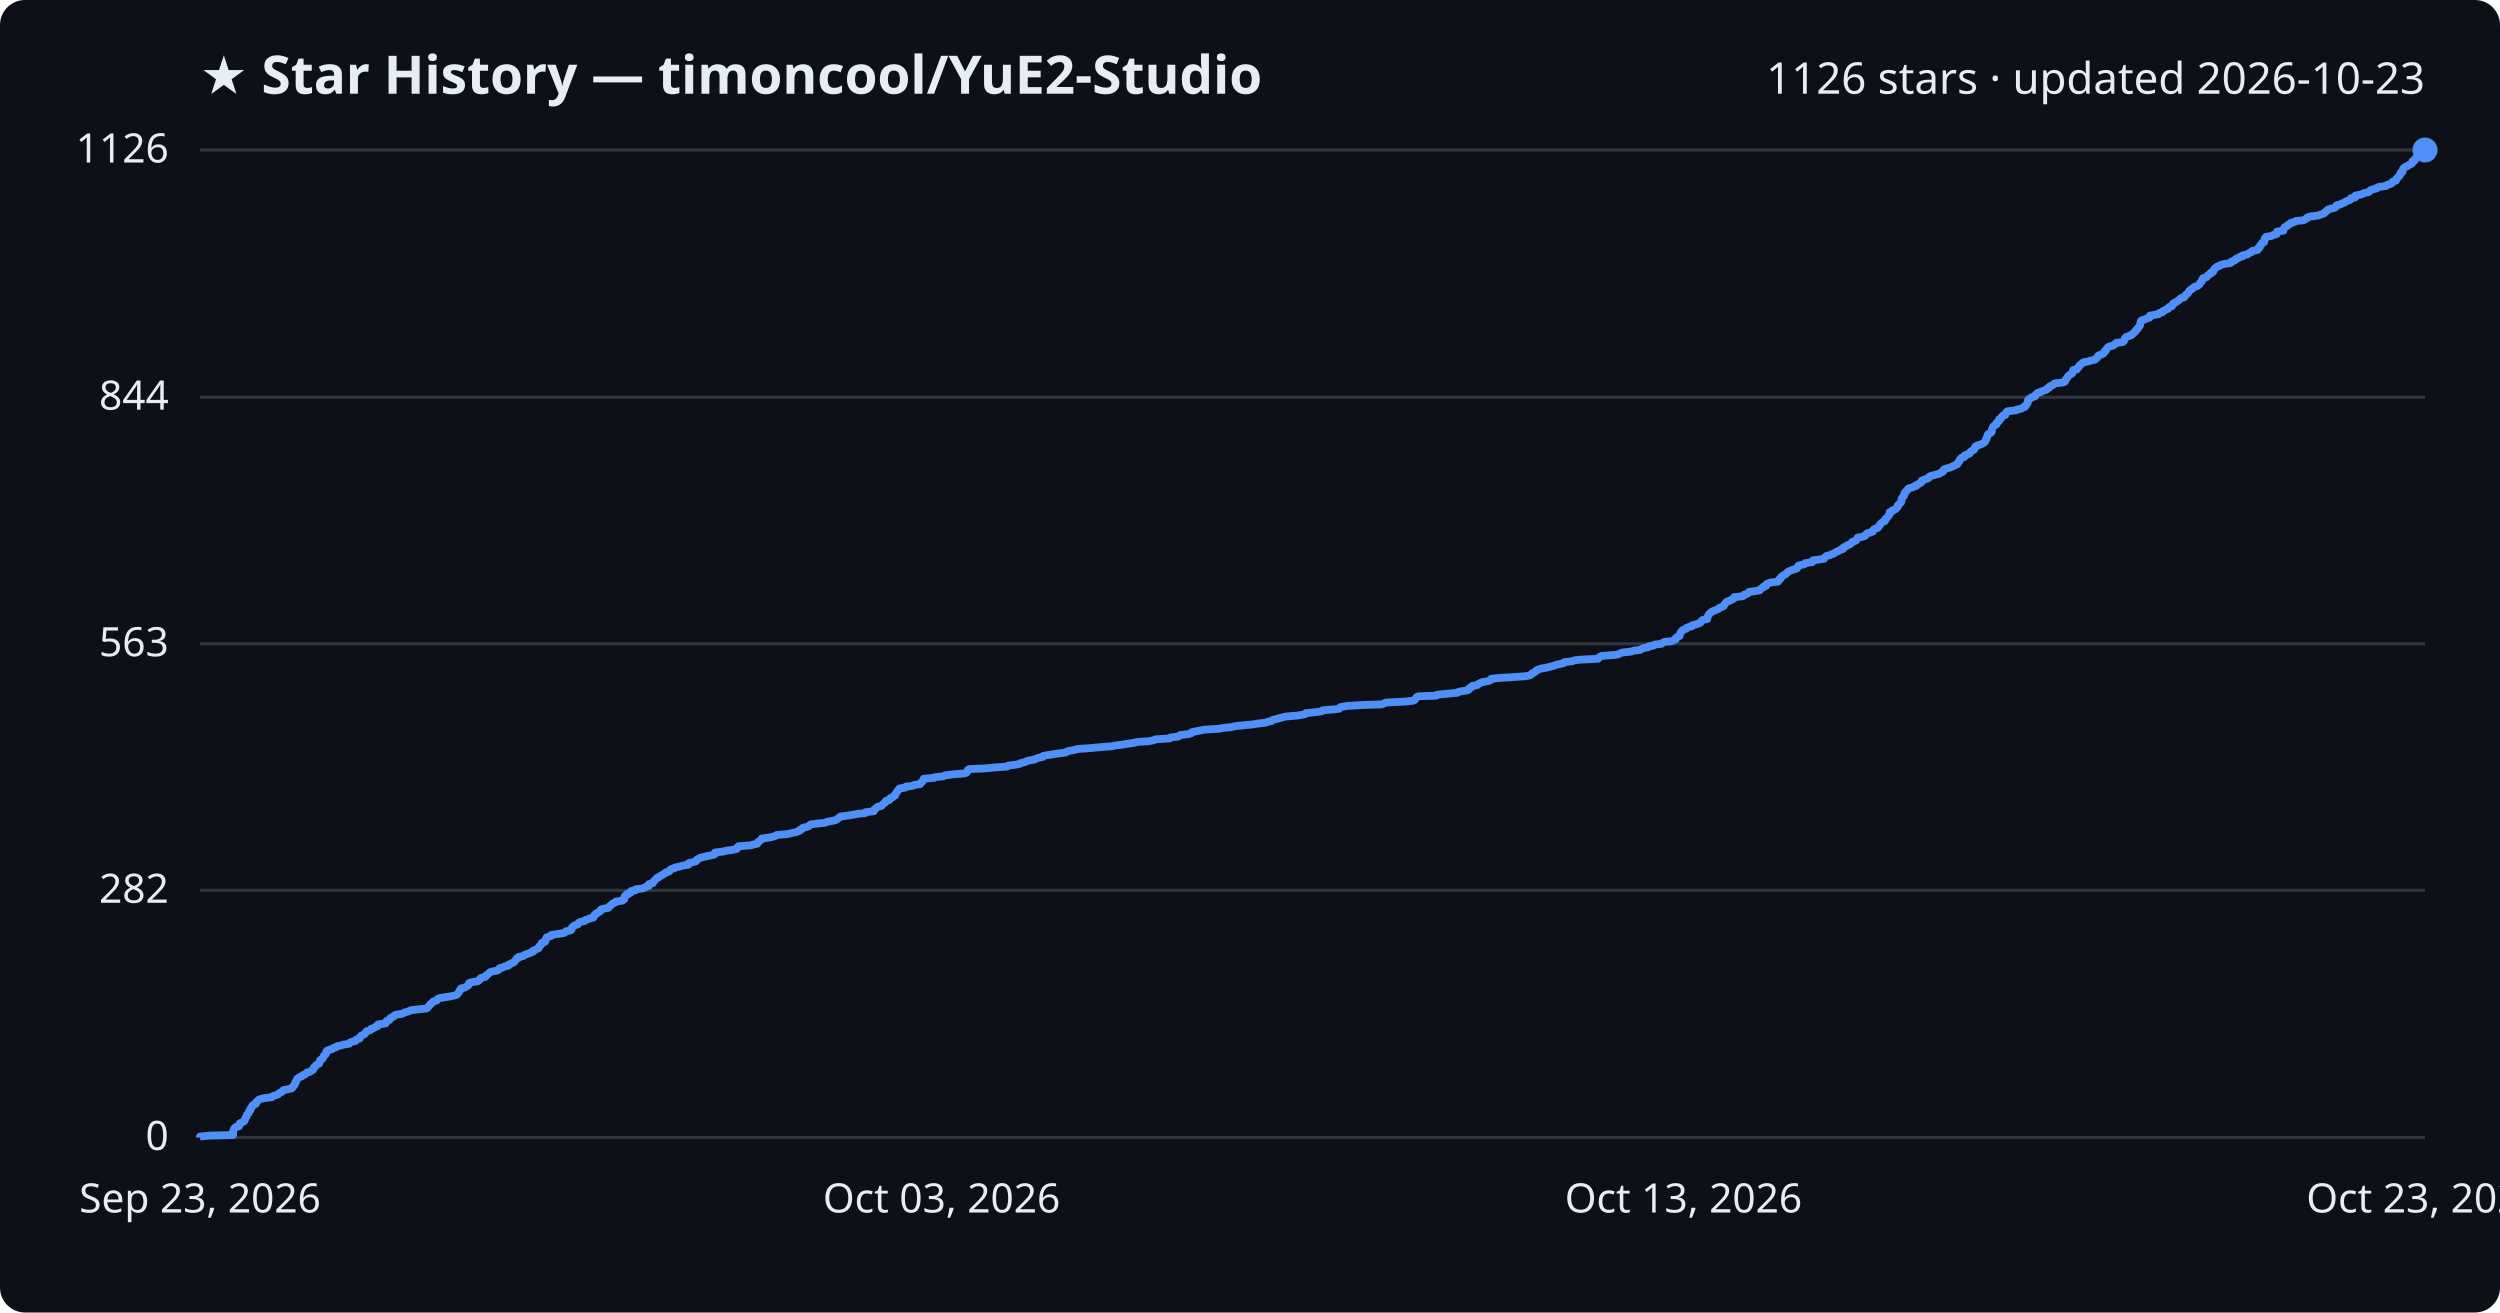
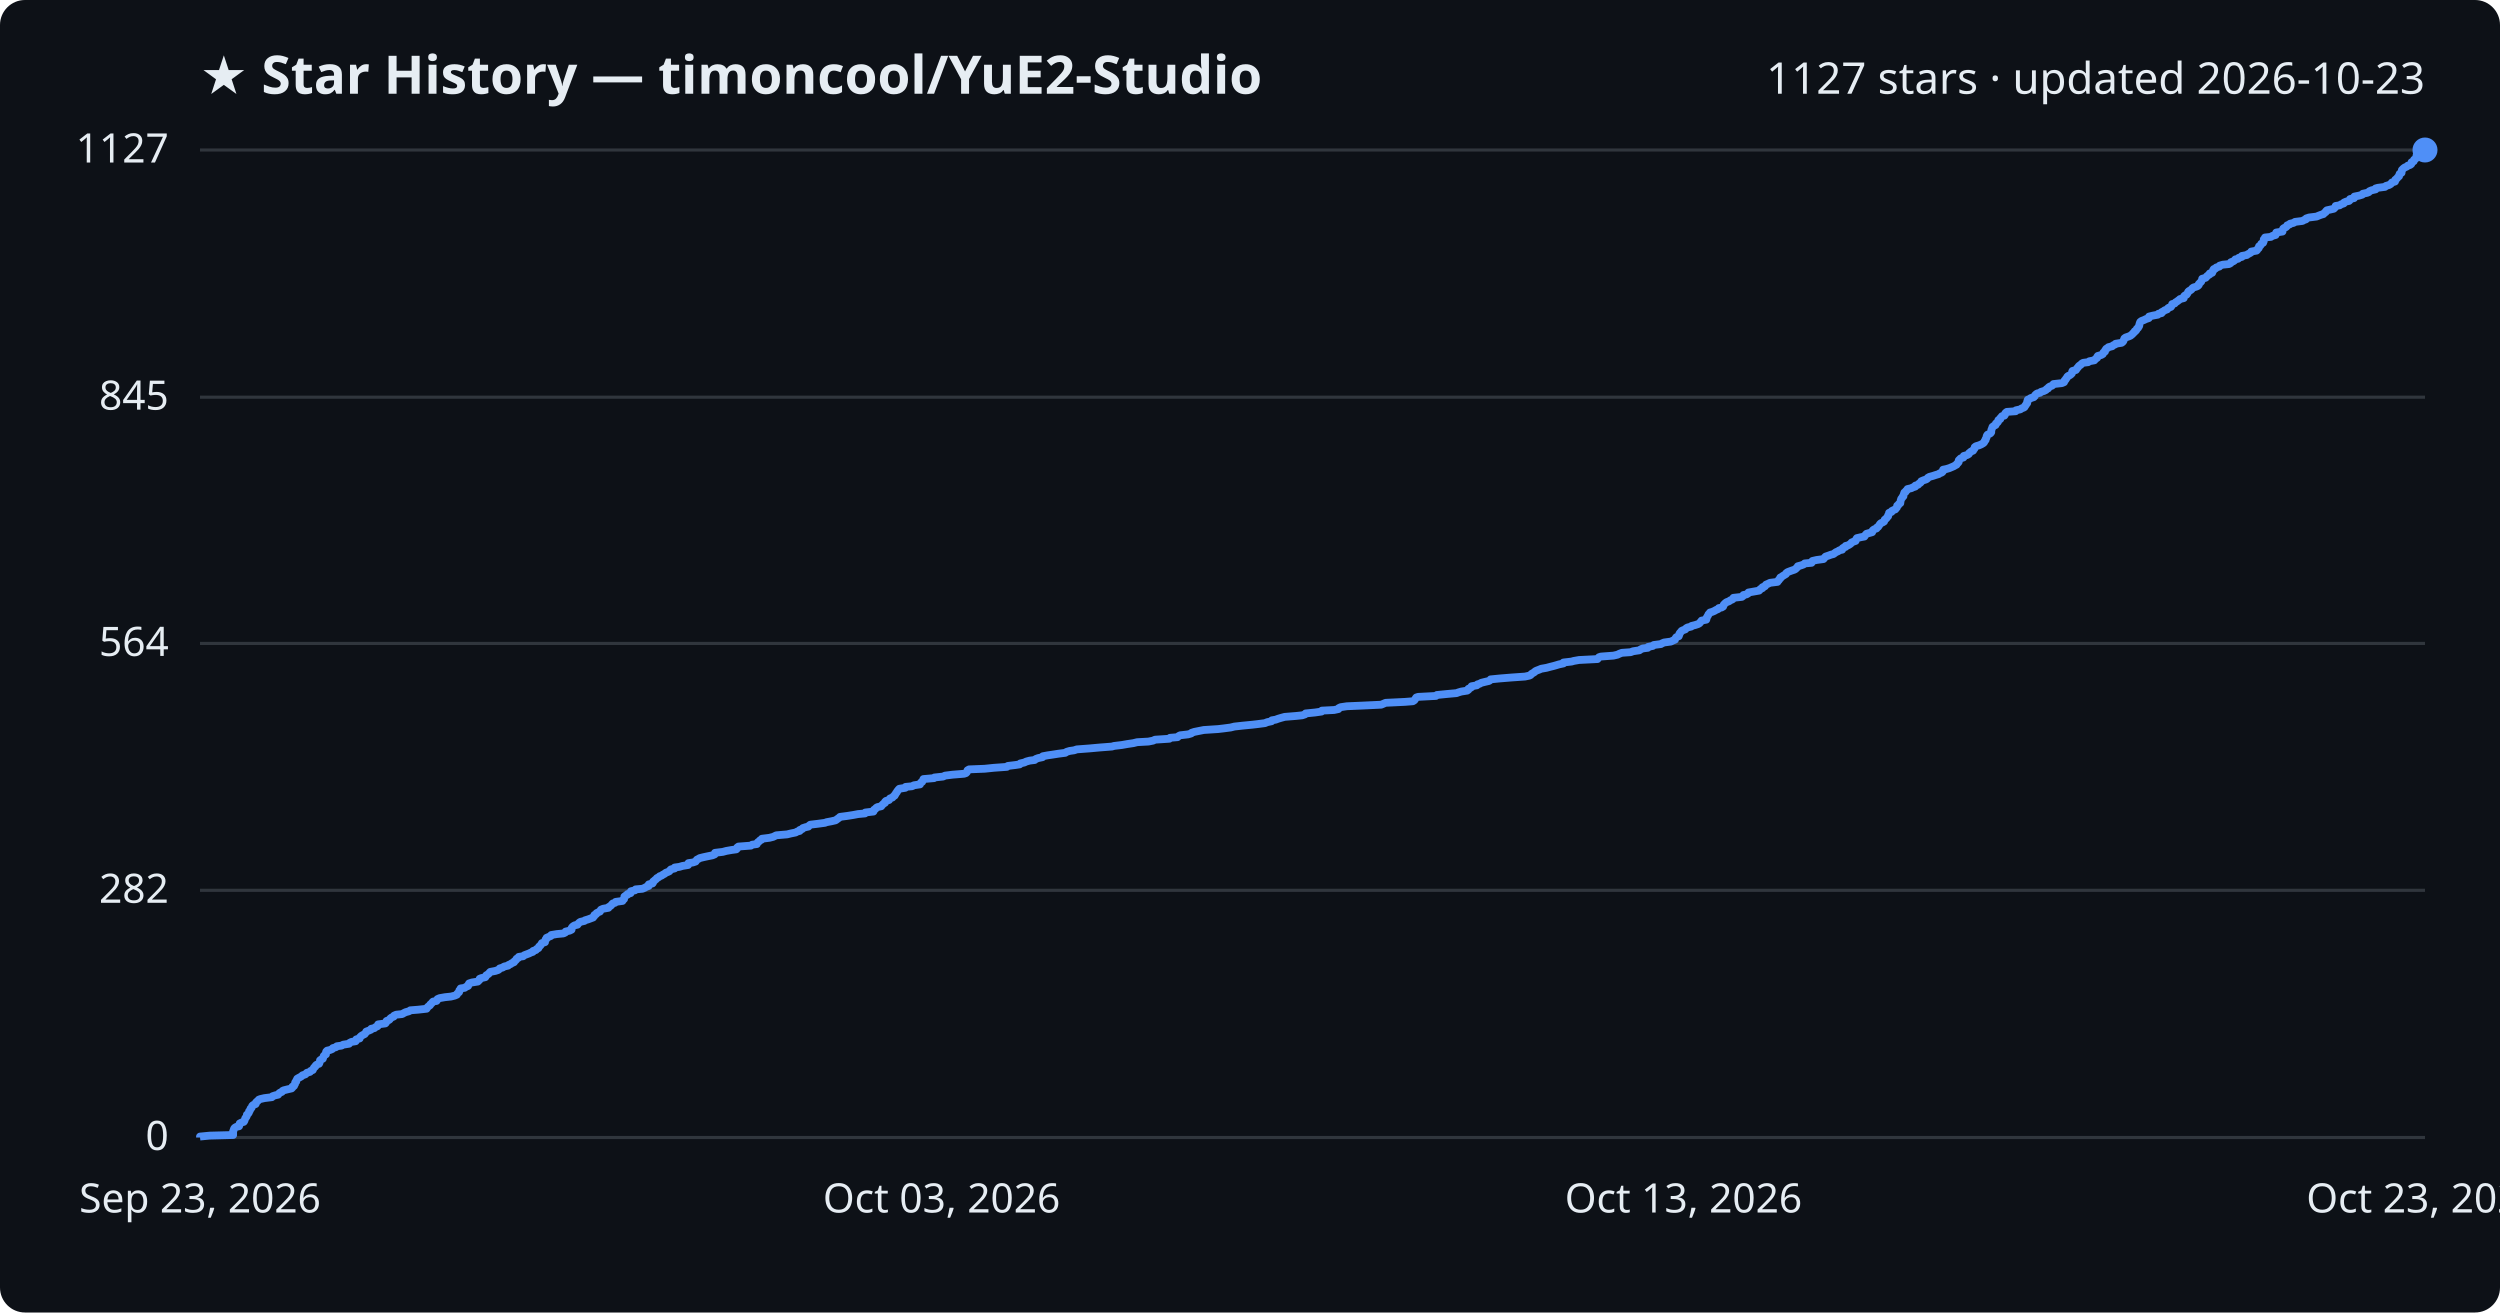
<svg xmlns="http://www.w3.org/2000/svg" viewBox="0 0 800 420" font-family="Segoe UI, sans-serif">
  <rect width="800" height="420" fill="#0d1117" rx="8" />
  <text x="64" y="30" fill="#e6edf3" font-size="17" font-weight="700">★ Star History — timoncool/YuE2-Studio</text>
-   <text x="776" y="30" fill="#e6edf3" font-size="14" text-anchor="end">1126 stars · updated 2026-10-23</text>
+   <text x="776" y="30" fill="#e6edf3" font-size="14" text-anchor="end">1127 stars · updated 2026-10-23</text>
  <line x1="64" y1="364.0" x2="776" y2="364.0" stroke="#30363d" stroke-width="1" />
  <text x="54" y="368.0" fill="#e6edf3" font-size="13" text-anchor="end">0</text>
  <line x1="64" y1="284.9" x2="776" y2="284.9" stroke="#30363d" stroke-width="1" />
  <text x="54" y="288.9" fill="#e6edf3" font-size="13" text-anchor="end">282</text>
-   <line x1="64" y1="206.0" x2="776" y2="206.0" stroke="#30363d" stroke-width="1" />
-   <text x="54" y="210.0" fill="#e6edf3" font-size="13" text-anchor="end">563</text>
+   <line x1="64" y1="205.9" x2="776" y2="205.9" stroke="#30363d" stroke-width="1" />
+   <text x="54" y="209.9" fill="#e6edf3" font-size="13" text-anchor="end">564</text>
  <line x1="64" y1="127.1" x2="776" y2="127.1" stroke="#30363d" stroke-width="1" />
-   <text x="54" y="131.1" fill="#e6edf3" font-size="13" text-anchor="end">844</text>
+   <text x="54" y="131.1" fill="#e6edf3" font-size="13" text-anchor="end">845</text>
  <line x1="64" y1="48.0" x2="776" y2="48.0" stroke="#30363d" stroke-width="1" />
-   <text x="54" y="52.0" fill="#e6edf3" font-size="13" text-anchor="end">1126</text>
-   <path d="M64.0,364.0 L64.0,363.7 L67.1,363.4 L74.6,363.2 L74.6,362.9 L74.6,362.6 L74.6,362.3 L74.6,362.0 L74.7,361.8 L74.8,361.5 L74.9,361.2 L75.1,360.9 L75.6,360.6 L76.5,360.4 L76.6,360.1 L76.6,359.8 L76.7,359.5 L77.3,359.2 L78.0,358.9 L78.2,358.7 L78.3,358.4 L78.5,358.1 L78.5,357.8 L78.7,357.5 L78.9,357.3 L79.0,357.0 L79.0,356.7 L79.4,356.4 L79.6,356.1 L79.7,355.9 L79.7,355.6 L80.1,355.3 L80.1,355.0 L80.2,354.7 L80.5,354.5 L80.6,354.2 L80.7,353.9 L81.0,353.6 L81.8,353.3 L81.9,353.1 L81.9,352.8 L82.2,352.5 L82.6,352.2 L82.8,351.9 L83.3,351.7 L84.6,351.4 L87.0,351.1 L87.2,350.8 L88.1,350.5 L89.0,350.2 L89.2,350.0 L89.5,349.7 L90.2,349.4 L90.4,349.1 L90.8,348.8 L92.0,348.6 L93.3,348.3 L93.6,348.0 L93.7,347.7 L94.1,347.4 L94.2,347.2 L94.4,346.9 L94.5,346.6 L94.5,346.3 L94.8,346.0 L94.8,345.8 L95.0,345.5 L95.1,345.2 L95.6,344.9 L96.0,344.6 L96.6,344.4 L96.8,344.1 L97.7,343.8 L98.0,343.5 L98.2,343.2 L99.2,343.0 L99.5,342.7 L100.1,342.4 L100.2,342.1 L100.4,341.8 L100.5,341.5 L100.9,341.3 L101.0,341.0 L101.3,340.7 L102.1,340.4 L102.2,340.1 L102.3,339.9 L102.4,339.6 L102.4,339.3 L102.8,339.0 L103.3,338.7 L103.4,338.5 L103.5,338.2 L103.6,337.9 L103.9,337.6 L104.3,337.3 L104.3,337.1 L104.4,336.8 L104.4,336.5 L104.7,336.2 L105.6,335.9 L106.3,335.7 L106.6,335.4 L107.6,335.1 L107.8,334.8 L109.3,334.5 L109.8,334.3 L111.7,334.0 L111.9,333.7 L112.5,333.4 L113.8,333.1 L114.0,332.8 L114.1,332.6 L115.1,332.3 L115.2,332.0 L115.3,331.7 L115.6,331.4 L116.1,331.2 L116.7,330.9 L116.9,330.6 L117.1,330.3 L117.3,330.0 L118.1,329.8 L118.7,329.5 L118.8,329.2 L119.8,328.9 L120.1,328.6 L120.8,328.4 L121.0,328.1 L121.0,327.8 L123.4,327.5 L123.6,327.2 L123.6,327.0 L123.7,326.7 L124.6,326.4 L124.8,326.1 L124.9,325.8 L125.3,325.6 L126.0,325.3 L126.1,325.0 L126.8,324.7 L128.8,324.4 L129.2,324.1 L129.8,323.9 L130.9,323.6 L131.3,323.3 L133.9,323.0 L136.5,322.7 L136.8,322.5 L137.0,322.2 L137.3,321.9 L137.6,321.6 L137.7,321.3 L138.1,321.1 L138.4,320.8 L138.6,320.5 L139.7,320.2 L139.9,319.9 L140.0,319.7 L140.7,319.4 L142.4,319.1 L144.4,318.8 L145.6,318.5 L146.2,318.3 L146.4,318.0 L146.7,317.7 L146.9,317.4 L147.0,317.1 L147.1,316.9 L147.5,316.6 L147.5,316.3 L148.8,316.0 L149.2,315.7 L149.8,315.4 L149.9,315.2 L150.0,314.9 L150.1,314.6 L151.0,314.3 L152.9,314.0 L153.2,313.8 L153.5,313.5 L153.6,313.2 L154.0,312.9 L155.3,312.6 L155.5,312.4 L155.6,312.1 L156.1,311.8 L156.4,311.5 L156.7,311.2 L157.0,311.0 L158.5,310.7 L159.5,310.4 L159.7,310.1 L159.9,309.8 L160.9,309.6 L161.3,309.3 L162.7,309.0 L162.7,308.7 L163.5,308.4 L163.8,308.2 L164.5,307.9 L164.7,307.6 L164.9,307.3 L165.2,307.0 L165.3,306.7 L166.0,306.5 L166.0,306.2 L167.5,305.9 L167.8,305.6 L168.5,305.3 L169.3,305.1 L169.9,304.8 L170.6,304.5 L170.6,304.2 L171.5,303.9 L171.7,303.7 L172.4,303.4 L172.4,303.1 L172.6,302.8 L173.0,302.5 L173.1,302.3 L173.4,302.0 L173.4,301.7 L174.4,301.4 L174.5,301.1 L174.6,300.9 L174.6,300.6 L174.9,300.3 L174.9,300.0 L175.7,299.7 L176.4,299.5 L176.4,299.2 L178.2,298.9 L180.4,298.6 L180.9,298.3 L181.1,298.0 L182.4,297.8 L182.9,297.5 L182.9,297.2 L183.0,296.9 L183.2,296.6 L183.5,296.4 L183.9,296.1 L184.9,295.8 L185.1,295.5 L185.3,295.2 L185.8,295.0 L187.1,294.7 L187.3,294.4 L188.3,294.1 L189.0,293.8 L189.9,293.6 L189.9,293.3 L190.2,293.0 L190.3,292.7 L190.9,292.4 L190.9,292.2 L191.6,291.9 L192.1,291.6 L192.1,291.3 L192.4,291.0 L193.1,290.8 L194.7,290.5 L194.8,290.2 L195.2,289.9 L195.6,289.6 L195.9,289.3 L196.1,289.1 L196.9,288.8 L197.1,288.5 L199.2,288.2 L199.3,287.9 L199.8,287.7 L199.8,287.4 L199.8,287.1 L199.9,286.8 L200.2,286.5 L200.8,286.3 L200.8,286.0 L201.8,285.7 L201.9,285.4 L202.0,285.1 L203.3,284.9 L203.4,284.6 L205.6,284.3 L206.4,284.0 L206.8,283.7 L207.6,283.5 L207.7,283.2 L207.7,282.9 L208.9,282.6 L209.0,282.3 L209.1,282.1 L209.5,281.8 L209.7,281.5 L210.0,281.2 L210.3,280.9 L210.9,280.7 L211.2,280.4 L211.7,280.1 L212.2,279.8 L212.7,279.5 L213.0,279.2 L213.9,279.0 L214.3,278.7 L214.4,278.4 L214.8,278.1 L215.9,277.8 L216.0,277.6 L217.5,277.3 L218.4,277.0 L220.3,276.7 L220.4,276.4 L220.4,276.2 L221.7,275.9 L222.7,275.6 L222.9,275.3 L223.1,275.0 L223.6,274.8 L224.0,274.5 L225.2,274.2 L226.6,273.9 L228.1,273.6 L228.7,273.4 L228.8,273.1 L228.8,272.8 L231.4,272.5 L232.5,272.2 L234.2,272.0 L235.7,271.7 L236.0,271.4 L236.0,271.1 L236.3,270.8 L240.4,270.5 L240.8,270.3 L242.3,270.0 L242.4,269.7 L242.6,269.4 L243.1,269.1 L243.3,268.9 L243.8,268.6 L243.8,268.3 L246.3,268.0 L247.5,267.7 L248.1,267.5 L248.5,267.2 L252.0,266.9 L253.2,266.6 L254.7,266.3 L255.2,266.1 L256.0,265.8 L256.0,265.5 L256.8,265.2 L256.9,264.9 L257.9,264.7 L258.8,264.4 L259.0,264.1 L259.4,263.8 L261.9,263.5 L264.0,263.3 L264.6,263.0 L266.2,262.7 L267.5,262.4 L267.9,262.1 L268.3,261.8 L268.6,261.6 L268.9,261.3 L271.2,261.0 L273.1,260.7 L274.6,260.4 L276.9,260.2 L277.0,259.9 L279.6,259.6 L279.7,259.3 L279.8,259.0 L280.2,258.8 L280.4,258.5 L280.8,258.2 L282.1,257.9 L282.3,257.6 L282.5,257.4 L282.8,257.1 L283.3,256.8 L283.3,256.5 L283.6,256.2 L284.6,256.0 L284.7,255.7 L284.9,255.4 L285.7,255.1 L285.9,254.8 L286.4,254.6 L286.4,254.3 L286.7,254.0 L286.8,253.7 L287.1,253.4 L287.2,253.1 L287.4,252.9 L287.6,252.6 L287.9,252.3 L289.8,252.0 L289.9,251.7 L292.0,251.5 L292.5,251.2 L294.5,250.9 L294.6,250.6 L294.8,250.3 L295.2,250.1 L295.3,249.8 L295.5,249.5 L295.6,249.2 L299.0,248.9 L299.1,248.7 L301.9,248.4 L302.5,248.1 L304.9,247.8 L308.6,247.5 L309.2,247.3 L309.5,247.0 L309.6,246.7 L309.7,246.4 L310.2,246.1 L315.2,245.9 L318.2,245.6 L322.3,245.3 L322.6,245.0 L325.1,244.7 L326.4,244.4 L326.6,244.2 L327.9,243.9 L328.5,243.6 L329.6,243.3 L331.2,243.0 L331.5,242.8 L332.3,242.5 L333.7,242.2 L333.8,241.9 L335.4,241.6 L336.8,241.4 L338.7,241.1 L341.0,240.8 L341.4,240.5 L342.4,240.2 L343.8,240.0 L344.7,239.7 L348.7,239.4 L352.0,239.1 L355.9,238.8 L356.6,238.6 L359.1,238.3 L360.8,238.0 L362.8,237.7 L364.1,237.4 L367.6,237.2 L369.1,236.9 L369.7,236.6 L374.3,236.3 L374.5,236.0 L377.0,235.7 L377.3,235.5 L377.7,235.2 L380.4,234.9 L381.3,234.6 L381.4,234.3 L382.3,234.1 L383.8,233.8 L385.3,233.5 L390.0,233.2 L391.7,232.9 L393.9,232.7 L395.1,232.4 L397.8,232.1 L401.0,231.8 L402.7,231.5 L404.9,231.3 L405.6,231.0 L407.0,230.7 L407.2,230.4 L408.4,230.1 L409.1,229.9 L410.2,229.6 L411.3,229.3 L415.0,229.0 L416.9,228.7 L417.7,228.5 L417.9,228.2 L421.0,227.9 L423.0,227.6 L423.2,227.3 L427.0,227.0 L428.5,226.8 L428.6,226.5 L429.2,226.2 L431.2,225.9 L435.9,225.6 L442.2,225.4 L442.9,225.1 L443.6,224.8 L449.8,224.5 L452.3,224.2 L452.7,224.0 L452.9,223.7 L453.1,223.4 L453.3,223.1 L454.0,222.8 L459.6,222.6 L459.9,222.3 L463.0,222.0 L466.3,221.7 L466.7,221.4 L467.8,221.2 L469.6,220.9 L470.1,220.6 L470.1,220.3 L470.6,220.0 L471.1,219.8 L471.1,219.5 L472.8,219.2 L473.0,218.9 L473.7,218.6 L474.2,218.3 L475.4,218.1 L476.7,217.8 L477.1,217.5 L477.2,217.2 L480.2,216.9 L483.9,216.7 L488.1,216.4 L489.6,216.1 L490.0,215.8 L490.2,215.5 L490.7,215.3 L491.2,215.0 L491.5,214.7 L491.9,214.4 L492.7,214.1 L493.4,213.9 L495.1,213.6 L496.2,213.3 L497.4,213.0 L498.1,212.7 L499.1,212.5 L500.4,212.2 L500.5,211.9 L503.1,211.6 L503.8,211.3 L505.5,211.1 L511.4,210.8 L511.6,210.5 L511.9,210.2 L512.5,209.9 L516.5,209.6 L517.8,209.4 L518.4,209.1 L519.2,208.8 L522.0,208.5 L522.8,208.2 L524.8,208.0 L525.2,207.7 L525.9,207.4 L527.5,207.1 L527.6,206.8 L529.1,206.6 L529.4,206.3 L531.7,206.0 L532.0,205.7 L532.7,205.4 L534.9,205.2 L535.5,204.9 L536.2,204.6 L536.2,204.3 L536.4,204.0 L536.7,203.8 L537.5,203.5 L537.5,203.2 L537.6,202.9 L537.7,202.6 L537.8,202.4 L538.1,202.1 L538.3,201.8 L538.7,201.5 L539.6,201.2 L539.7,200.9 L540.2,200.7 L541.4,200.4 L541.5,200.1 L542.7,199.8 L543.6,199.5 L544.1,199.3 L544.3,199.0 L544.5,198.7 L544.8,198.4 L546.3,198.1 L546.3,197.9 L546.3,197.6 L546.5,197.3 L546.6,197.0 L546.8,196.7 L546.9,196.5 L547.3,196.2 L547.5,195.9 L548.1,195.6 L548.8,195.3 L549.3,195.1 L550.0,194.8 L550.2,194.5 L551.1,194.2 L551.6,193.9 L551.7,193.7 L551.8,193.4 L552.1,193.1 L552.3,192.8 L552.7,192.5 L553.5,192.2 L553.9,192.0 L554.6,191.7 L554.9,191.4 L554.9,191.1 L557.6,190.8 L558.0,190.6 L558.1,190.3 L559.1,190.0 L559.6,189.7 L559.7,189.4 L561.4,189.2 L563.1,188.9 L563.3,188.6 L563.6,188.3 L564.2,188.0 L564.2,187.8 L565.1,187.5 L565.2,187.2 L565.3,186.9 L566.1,186.6 L566.6,186.4 L569.0,186.1 L569.0,185.8 L569.5,185.5 L569.5,185.2 L569.9,185.0 L569.9,184.7 L570.3,184.4 L570.7,184.1 L571.3,183.8 L571.7,183.5 L571.8,183.3 L572.2,183.0 L572.7,182.7 L573.5,182.4 L574.4,182.1 L575.0,181.9 L575.1,181.6 L575.5,181.3 L575.5,181.0 L576.7,180.7 L577.5,180.5 L577.7,180.2 L579.9,179.9 L579.9,179.6 L580.2,179.3 L581.6,179.1 L583.7,178.8 L583.9,178.5 L584.1,178.2 L584.5,177.9 L585.4,177.7 L586.1,177.4 L586.9,177.1 L587.3,176.8 L587.8,176.5 L588.4,176.3 L588.8,176.0 L589.7,175.7 L589.7,175.4 L590.0,175.1 L590.8,174.8 L590.9,174.6 L591.7,174.3 L592.2,174.0 L592.5,173.7 L592.7,173.4 L593.4,173.2 L594.0,172.9 L594.2,172.6 L594.3,172.3 L594.5,172.0 L595.8,171.8 L596.8,171.5 L597.0,171.2 L597.2,170.9 L597.6,170.6 L598.6,170.4 L599.3,170.1 L599.3,169.8 L599.5,169.5 L600.0,169.2 L600.8,169.0 L600.9,168.7 L601.3,168.4 L601.5,168.1 L601.6,167.8 L601.9,167.6 L602.1,167.3 L602.6,167.0 L603.2,166.7 L603.2,166.4 L603.3,166.1 L603.7,165.9 L603.9,165.6 L604.1,165.3 L604.4,165.0 L604.5,164.7 L604.7,164.5 L604.7,164.2 L604.7,163.9 L605.5,163.6 L605.6,163.3 L606.3,163.1 L606.7,162.8 L606.9,162.5 L607.3,162.2 L607.3,161.9 L607.3,161.7 L607.7,161.4 L607.9,161.1 L608.3,160.8 L608.4,160.5 L608.5,160.3 L608.5,160.0 L608.5,159.7 L608.6,159.4 L608.9,159.1 L609.0,158.9 L609.3,158.6 L609.4,158.3 L609.4,158.0 L609.5,157.7 L609.7,157.4 L610.1,157.2 L610.2,156.9 L610.6,156.6 L610.7,156.3 L611.9,156.0 L612.2,155.8 L613.2,155.5 L613.2,155.2 L614.0,154.9 L614.3,154.6 L614.8,154.4 L615.0,154.1 L615.0,153.8 L615.7,153.5 L616.7,153.2 L617.1,153.0 L617.2,152.7 L617.6,152.4 L618.7,152.1 L619.7,151.8 L620.6,151.6 L620.9,151.3 L621.7,151.0 L621.9,150.7 L621.9,150.4 L622.1,150.2 L623.0,149.9 L624.1,149.6 L624.7,149.3 L625.4,149.0 L626.0,148.7 L626.4,148.5 L626.4,148.2 L626.8,147.9 L627.0,147.6 L627.1,147.3 L627.1,147.1 L627.4,146.8 L627.7,146.5 L628.6,146.2 L628.6,145.9 L628.7,145.7 L629.7,145.4 L630.3,145.1 L630.3,144.8 L630.7,144.5 L630.9,144.3 L631.6,144.0 L631.7,143.7 L632.0,143.4 L632.1,143.1 L632.1,142.9 L632.6,142.6 L633.6,142.3 L634.3,142.0 L634.8,141.7 L635.1,141.5 L635.3,141.2 L635.4,140.9 L635.6,140.6 L635.6,140.3 L635.8,140.0 L635.9,139.8 L636.0,139.5 L636.0,139.2 L636.2,138.9 L636.9,138.6 L637.2,138.4 L637.4,138.1 L637.4,137.8 L637.4,137.5 L637.5,137.2 L637.6,137.0 L637.7,136.7 L637.9,136.4 L638.3,136.1 L638.9,135.8 L638.9,135.6 L638.9,135.3 L639.4,135.0 L639.7,134.7 L639.7,134.4 L639.7,134.2 L640.3,133.9 L640.4,133.6 L640.7,133.3 L640.9,133.0 L641.7,132.8 L641.8,132.5 L641.9,132.2 L642.0,131.9 L642.4,131.6 L645.2,131.3 L645.3,131.1 L646.8,130.8 L647.2,130.5 L648.0,130.2 L648.2,129.9 L648.2,129.7 L648.6,129.4 L648.7,129.1 L648.9,128.8 L648.9,128.5 L648.9,128.3 L649.0,128.0 L649.2,127.7 L649.9,127.4 L650.1,127.1 L651.1,126.9 L651.4,126.6 L651.4,126.3 L651.8,126.0 L652.1,125.7 L653.0,125.5 L653.3,125.2 L654.4,124.9 L655.0,124.6 L655.1,124.3 L655.7,124.1 L655.7,123.8 L656.2,123.5 L657.0,123.2 L657.3,122.9 L657.4,122.7 L660.1,122.4 L660.8,122.1 L660.9,121.8 L661.0,121.5 L661.3,121.2 L661.4,121.0 L661.6,120.7 L661.8,120.4 L662.1,120.1 L662.6,119.8 L663.0,119.6 L663.2,119.3 L663.3,119.0 L663.4,118.7 L663.4,118.4 L664.6,118.2 L664.7,117.9 L665.0,117.6 L665.3,117.3 L665.4,117.0 L665.6,116.8 L666.1,116.5 L666.3,116.2 L666.9,115.9 L668.5,115.6 L668.9,115.4 L670.4,115.1 L670.6,114.8 L671.1,114.5 L671.3,114.2 L671.3,114.0 L671.6,113.7 L672.6,113.4 L673.1,113.1 L673.3,112.8 L673.4,112.5 L673.8,112.3 L673.9,112.0 L674.1,111.7 L674.3,111.4 L674.6,111.1 L674.9,110.9 L676.2,110.6 L676.5,110.3 L677.1,110.0 L677.2,109.7 L679.2,109.5 L679.6,109.2 L679.8,108.9 L679.9,108.6 L680.0,108.3 L680.1,108.1 L680.4,107.8 L681.4,107.5 L682.1,107.2 L682.3,106.9 L682.7,106.7 L682.9,106.4 L683.3,106.1 L683.4,105.8 L683.7,105.5 L684.0,105.3 L684.1,105.0 L684.4,104.7 L684.6,104.4 L684.8,104.1 L684.9,103.8 L684.9,103.6 L684.9,103.3 L685.1,103.0 L685.1,102.7 L685.6,102.4 L686.4,102.2 L687.0,101.9 L687.9,101.6 L687.9,101.3 L688.0,101.0 L689.2,100.8 L690.8,100.5 L690.9,100.2 L692.0,99.9 L692.0,99.6 L692.6,99.4 L693.0,99.1 L693.8,98.8 L693.9,98.5 L694.2,98.2 L695.0,98.0 L695.2,97.7 L695.3,97.4 L695.4,97.1 L696.2,96.8 L696.3,96.6 L696.9,96.3 L697.3,96.0 L697.6,95.7 L697.9,95.4 L699.0,95.1 L699.1,94.9 L699.2,94.6 L699.5,94.3 L700.0,94.0 L700.2,93.7 L700.4,93.5 L700.5,93.2 L700.7,92.9 L701.2,92.6 L701.6,92.3 L701.8,92.1 L702.2,91.8 L703.2,91.5 L703.6,91.2 L703.9,90.9 L703.9,90.7 L704.2,90.4 L704.5,90.1 L704.7,89.8 L704.7,89.5 L704.9,89.3 L705.0,89.0 L706.1,88.7 L706.3,88.4 L706.5,88.1 L706.8,87.9 L707.4,87.6 L707.4,87.3 L708.2,87.0 L708.2,86.7 L708.5,86.4 L708.5,86.2 L708.7,85.9 L709.2,85.6 L709.5,85.3 L710.5,85.0 L710.6,84.8 L711.6,84.5 L713.6,84.2 L714.1,83.9 L714.2,83.6 L715.0,83.4 L715.4,83.1 L715.5,82.8 L716.5,82.5 L716.7,82.2 L717.7,82.0 L717.7,81.7 L719.2,81.4 L719.5,81.1 L720.1,80.8 L720.6,80.6 L720.7,80.3 L722.4,80.0 L722.6,79.7 L722.6,79.4 L723.1,79.2 L723.1,78.9 L723.2,78.6 L723.6,78.3 L723.7,78.0 L723.9,77.7 L724.5,77.5 L724.6,77.2 L724.6,76.9 L724.7,76.6 L724.7,76.3 L725.0,76.1 L725.1,75.8 L726.9,75.5 L727.4,75.2 L728.5,74.9 L728.6,74.7 L728.6,74.4 L728.7,74.1 L730.7,73.8 L730.7,73.5 L730.8,73.3 L730.9,73.0 L731.1,72.7 L731.8,72.4 L732.1,72.1 L732.2,71.9 L733.0,71.6 L733.1,71.3 L734.3,71.0 L734.7,70.7 L737.1,70.5 L737.6,70.2 L738.2,69.9 L738.3,69.6 L739.2,69.3 L741.6,69.0 L742.3,68.8 L743.1,68.5 L743.8,68.2 L744.0,67.9 L744.5,67.6 L744.6,67.4 L744.9,67.1 L745.8,66.8 L747.1,66.5 L747.4,66.2 L747.7,66.0 L747.7,65.7 L749.0,65.4 L749.4,65.1 L750.3,64.8 L750.4,64.6 L751.1,64.3 L752.0,64.0 L752.3,63.7 L752.3,63.4 L753.6,63.2 L753.6,62.9 L753.7,62.6 L755.2,62.3 L756.2,62.0 L756.4,61.8 L757.9,61.5 L758.3,61.2 L758.5,60.9 L759.2,60.6 L760.5,60.3 L760.6,60.1 L761.3,59.8 L763.6,59.5 L763.8,59.2 L764.8,58.9 L765.3,58.7 L765.5,58.4 L765.7,58.1 L766.7,57.8 L766.8,57.5 L766.8,57.3 L767.1,57.0 L767.4,56.7 L767.6,56.4 L768.0,56.1 L768.0,55.9 L768.1,55.6 L768.2,55.3 L768.8,55.0 L768.8,54.7 L768.9,54.5 L768.9,54.2 L769.1,53.9 L769.4,53.6 L769.9,53.3 L770.5,53.1 L770.8,52.8 L771.5,52.5 L771.9,52.2 L772.0,51.9 L772.0,51.6 L772.7,51.4 L772.7,51.1 L772.8,50.8 L773.3,50.5 L773.4,50.2 L773.5,50.0 L773.6,49.7 L773.7,49.4 L774.1,49.1 L774.6,48.8 L774.6,48.6 L775.1,48.3 L776.0,48.0 L776.0,48.0" fill="none" stroke="#4f8ff7" stroke-width="2.5" stroke-linejoin="round" />
+   <text x="54" y="52.0" fill="#e6edf3" font-size="13" text-anchor="end">1127</text>
+   <path d="M64.0,364.0 L64.0,363.7 L67.1,363.4 L74.6,363.2 L74.6,362.9 L74.6,362.6 L74.6,362.3 L74.6,362.0 L74.7,361.8 L74.8,361.5 L74.9,361.2 L75.1,360.9 L75.6,360.6 L76.5,360.4 L76.6,360.1 L76.6,359.8 L76.7,359.5 L77.3,359.2 L78.0,359.0 L78.2,358.7 L78.3,358.4 L78.4,358.1 L78.5,357.8 L78.7,357.6 L78.9,357.3 L79.0,357.0 L79.0,356.7 L79.4,356.4 L79.6,356.1 L79.7,355.9 L79.7,355.6 L80.0,355.3 L80.1,355.0 L80.2,354.7 L80.5,354.5 L80.6,354.2 L80.7,353.9 L81.0,353.6 L81.8,353.3 L81.9,353.1 L81.9,352.8 L82.2,352.5 L82.6,352.2 L82.8,351.9 L83.3,351.7 L84.6,351.4 L87.0,351.1 L87.2,350.8 L88.1,350.5 L89.0,350.3 L89.2,350.0 L89.5,349.7 L90.2,349.4 L90.4,349.1 L90.8,348.9 L92.0,348.6 L93.3,348.3 L93.6,348.0 L93.6,347.7 L94.1,347.5 L94.2,347.2 L94.4,346.9 L94.4,346.6 L94.5,346.3 L94.8,346.1 L94.8,345.8 L95.0,345.5 L95.1,345.2 L95.6,344.9 L96.0,344.7 L96.5,344.4 L96.8,344.1 L97.7,343.8 L98.0,343.5 L98.2,343.3 L99.2,343.0 L99.4,342.7 L100.1,342.4 L100.2,342.1 L100.4,341.8 L100.5,341.6 L100.9,341.3 L101.0,341.0 L101.3,340.7 L102.1,340.4 L102.2,340.2 L102.3,339.9 L102.4,339.6 L102.4,339.3 L102.8,339.0 L103.3,338.8 L103.4,338.5 L103.5,338.2 L103.6,337.9 L103.9,337.6 L104.3,337.4 L104.3,337.1 L104.3,336.8 L104.4,336.5 L104.7,336.2 L105.6,336.0 L106.3,335.7 L106.5,335.4 L107.5,335.1 L107.8,334.8 L109.3,334.6 L109.8,334.3 L111.7,334.0 L111.9,333.7 L112.5,333.4 L113.8,333.2 L114.0,332.9 L114.0,332.6 L115.1,332.3 L115.1,332.0 L115.3,331.8 L115.6,331.5 L116.1,331.2 L116.7,330.9 L116.9,330.6 L117.1,330.4 L117.2,330.1 L118.0,329.8 L118.7,329.5 L118.8,329.2 L119.8,329.0 L120.1,328.7 L120.8,328.4 L121.0,328.1 L121.0,327.8 L123.3,327.5 L123.5,327.3 L123.6,327.0 L123.7,326.7 L124.5,326.4 L124.8,326.1 L124.9,325.9 L125.3,325.6 L126.0,325.3 L126.1,325.0 L126.8,324.7 L128.7,324.5 L129.2,324.2 L129.8,323.9 L130.9,323.6 L131.3,323.3 L133.8,323.1 L136.5,322.8 L136.7,322.5 L136.9,322.2 L137.3,321.9 L137.6,321.7 L137.7,321.4 L138.1,321.1 L138.3,320.8 L138.6,320.5 L139.7,320.3 L139.9,320.0 L140.0,319.7 L140.7,319.4 L142.4,319.1 L144.3,318.9 L145.5,318.6 L146.2,318.3 L146.3,318.0 L146.6,317.7 L146.9,317.5 L147.0,317.2 L147.0,316.9 L147.4,316.6 L147.4,316.3 L148.7,316.1 L149.1,315.8 L149.8,315.5 L149.8,315.2 L150.0,314.9 L150.1,314.7 L151.0,314.4 L152.9,314.1 L153.2,313.8 L153.5,313.5 L153.5,313.2 L154.0,313.0 L155.3,312.7 L155.5,312.4 L155.6,312.1 L156.1,311.8 L156.4,311.6 L156.6,311.3 L156.9,311.0 L158.5,310.7 L159.4,310.4 L159.7,310.2 L159.9,309.9 L160.9,309.6 L161.3,309.3 L162.6,309.0 L162.7,308.8 L163.4,308.5 L163.8,308.2 L164.5,307.9 L164.6,307.6 L164.9,307.4 L165.2,307.1 L165.3,306.8 L165.9,306.5 L166.0,306.2 L167.4,306.0 L167.7,305.7 L168.5,305.4 L169.3,305.1 L169.9,304.8 L170.5,304.6 L170.6,304.3 L171.5,304.0 L171.7,303.7 L172.3,303.4 L172.4,303.2 L172.5,302.9 L172.9,302.6 L173.1,302.3 L173.3,302.0 L173.4,301.8 L174.4,301.5 L174.4,301.2 L174.5,300.9 L174.6,300.6 L174.9,300.4 L174.9,300.1 L175.6,299.8 L176.3,299.5 L176.4,299.2 L178.2,298.9 L180.3,298.7 L180.9,298.4 L181.0,298.1 L182.3,297.8 L182.9,297.5 L182.9,297.3 L182.9,297.0 L183.1,296.7 L183.4,296.4 L183.9,296.1 L184.8,295.9 L185.0,295.6 L185.3,295.3 L185.7,295.0 L187.0,294.7 L187.2,294.5 L188.2,294.2 L189.0,293.9 L189.8,293.6 L189.9,293.3 L190.2,293.1 L190.2,292.8 L190.8,292.5 L190.9,292.2 L191.5,291.9 L192.0,291.7 L192.1,291.4 L192.3,291.1 L193.0,290.8 L194.7,290.5 L194.7,290.3 L195.2,290.0 L195.6,289.7 L195.8,289.4 L196.1,289.1 L196.8,288.9 L197.0,288.6 L199.2,288.3 L199.3,288.0 L199.7,287.7 L199.7,287.5 L199.8,287.2 L199.8,286.9 L200.2,286.6 L200.8,286.3 L200.8,286.1 L201.8,285.8 L201.8,285.5 L201.9,285.2 L203.2,284.9 L203.4,284.6 L205.6,284.4 L206.3,284.1 L206.8,283.8 L207.6,283.5 L207.6,283.2 L207.6,283.0 L208.8,282.7 L209.0,282.4 L209.0,282.1 L209.4,281.8 L209.6,281.6 L210.0,281.3 L210.2,281.0 L210.8,280.7 L211.1,280.4 L211.7,280.2 L212.1,279.9 L212.7,279.6 L213.0,279.3 L213.8,279.0 L214.2,278.8 L214.4,278.5 L214.7,278.2 L215.9,277.9 L215.9,277.6 L217.4,277.4 L218.4,277.1 L220.2,276.8 L220.3,276.5 L220.3,276.2 L221.7,276.0 L222.6,275.7 L222.8,275.4 L223.0,275.1 L223.6,274.8 L223.9,274.6 L225.1,274.3 L226.5,274.0 L228.0,273.7 L228.7,273.4 L228.7,273.2 L228.8,272.9 L231.3,272.6 L232.4,272.3 L234.1,272.0 L235.6,271.8 L235.9,271.5 L235.9,271.2 L236.3,270.9 L240.3,270.6 L240.7,270.3 L242.2,270.1 L242.3,269.8 L242.5,269.5 L243.0,269.2 L243.2,268.9 L243.7,268.7 L243.8,268.4 L246.2,268.1 L247.4,267.8 L248.0,267.5 L248.4,267.3 L251.9,267.0 L253.1,266.7 L254.6,266.4 L255.1,266.1 L255.9,265.9 L255.9,265.6 L256.7,265.3 L256.9,265.0 L257.8,264.7 L258.7,264.5 L258.9,264.2 L259.3,263.9 L261.8,263.6 L264.0,263.3 L264.5,263.1 L266.1,262.8 L267.4,262.5 L267.8,262.2 L268.2,261.9 L268.5,261.7 L268.8,261.4 L271.1,261.1 L273.0,260.8 L274.6,260.5 L276.8,260.3 L276.9,260.0 L279.5,259.7 L279.6,259.4 L279.7,259.1 L280.1,258.9 L280.3,258.6 L280.7,258.3 L282.0,258.0 L282.2,257.7 L282.4,257.5 L282.7,257.2 L283.2,256.9 L283.2,256.6 L283.5,256.3 L284.5,256.0 L284.6,255.8 L284.8,255.5 L285.6,255.2 L285.8,254.9 L286.3,254.6 L286.3,254.4 L286.6,254.1 L286.7,253.8 L287.0,253.5 L287.1,253.2 L287.3,253.0 L287.5,252.7 L287.8,252.4 L289.7,252.1 L289.8,251.8 L291.9,251.6 L292.4,251.3 L294.4,251.0 L294.5,250.7 L294.7,250.4 L295.1,250.2 L295.2,249.9 L295.4,249.6 L295.5,249.3 L298.9,249.0 L299.0,248.8 L301.8,248.5 L302.4,248.2 L304.8,247.9 L308.5,247.6 L309.1,247.4 L309.4,247.1 L309.5,246.8 L309.6,246.5 L310.1,246.2 L315.1,246.0 L318.0,245.7 L322.2,245.4 L322.5,245.1 L325.0,244.8 L326.3,244.6 L326.5,244.3 L327.8,244.0 L328.4,243.7 L329.5,243.4 L331.1,243.2 L331.4,242.9 L332.2,242.6 L333.6,242.3 L333.7,242.0 L335.3,241.7 L336.7,241.5 L338.6,241.2 L340.9,240.9 L341.3,240.6 L342.3,240.3 L343.7,240.1 L344.6,239.8 L348.6,239.5 L351.9,239.2 L355.8,238.9 L356.5,238.7 L359.0,238.4 L360.7,238.1 L362.7,237.8 L363.9,237.5 L367.5,237.3 L369.0,237.0 L369.6,236.7 L374.2,236.4 L374.4,236.1 L376.8,235.9 L377.1,235.6 L377.6,235.3 L380.2,235.0 L381.2,234.7 L381.3,234.5 L382.2,234.2 L383.7,233.9 L385.2,233.6 L389.8,233.3 L391.5,233.1 L393.8,232.8 L395.0,232.5 L397.7,232.2 L400.8,231.9 L402.5,231.7 L404.8,231.4 L405.5,231.1 L406.9,230.8 L407.0,230.5 L408.2,230.3 L409.0,230.0 L410.0,229.7 L411.1,229.4 L414.8,229.1 L416.7,228.9 L417.6,228.6 L417.8,228.3 L420.8,228.0 L422.9,227.7 L423.0,227.4 L426.9,227.2 L428.3,226.9 L428.4,226.6 L429.0,226.3 L431.0,226.0 L435.7,225.8 L442.0,225.5 L442.7,225.2 L443.4,224.9 L449.6,224.6 L452.1,224.4 L452.6,224.1 L452.8,223.8 L453.0,223.5 L453.2,223.2 L453.8,223.0 L459.5,222.7 L459.8,222.4 L462.8,222.1 L466.1,221.8 L466.6,221.6 L467.6,221.3 L469.5,221.0 L469.9,220.7 L469.9,220.4 L470.4,220.2 L470.9,219.9 L470.9,219.6 L472.6,219.3 L472.8,219.0 L473.5,218.8 L474.0,218.5 L475.2,218.2 L476.5,217.9 L476.9,217.6 L477.0,217.4 L480.0,217.1 L483.7,216.8 L488.0,216.5 L489.4,216.2 L489.8,216.0 L490.0,215.7 L490.5,215.4 L491.0,215.1 L491.3,214.8 L491.7,214.6 L492.5,214.3 L493.2,214.0 L494.9,213.7 L496.0,213.4 L497.2,213.1 L497.9,212.9 L498.9,212.6 L500.3,212.3 L500.3,212.0 L502.9,211.7 L503.6,211.5 L505.3,211.2 L511.2,210.9 L511.4,210.6 L511.7,210.3 L512.3,210.1 L516.3,209.8 L517.6,209.5 L518.2,209.2 L519.0,208.9 L521.8,208.7 L522.6,208.4 L524.6,208.1 L525.0,207.8 L525.7,207.5 L527.3,207.3 L527.4,207.0 L528.9,206.7 L529.2,206.4 L531.5,206.1 L531.8,205.9 L532.5,205.6 L534.7,205.3 L535.3,205.0 L536.0,204.7 L536.0,204.5 L536.2,204.2 L536.4,203.9 L537.2,203.6 L537.2,203.3 L537.4,203.1 L537.4,202.8 L537.6,202.5 L537.9,202.2 L538.1,201.9 L538.5,201.7 L539.3,201.4 L539.5,201.1 L540.0,200.8 L541.2,200.5 L541.3,200.3 L542.5,200.0 L543.4,199.7 L543.9,199.4 L544.1,199.1 L544.3,198.9 L544.5,198.6 L546.0,198.3 L546.1,198.0 L546.1,197.7 L546.3,197.4 L546.4,197.2 L546.6,196.9 L546.7,196.6 L547.0,196.3 L547.2,196.0 L547.9,195.8 L548.6,195.5 L549.1,195.2 L549.8,194.9 L550.0,194.6 L550.9,194.4 L551.4,194.1 L551.5,193.8 L551.6,193.5 L551.9,193.2 L552.1,193.0 L552.5,192.7 L553.3,192.4 L553.7,192.1 L554.4,191.8 L554.6,191.6 L554.7,191.3 L557.4,191.0 L557.8,190.7 L557.9,190.4 L558.9,190.2 L559.4,189.9 L559.5,189.6 L561.2,189.3 L562.9,189.0 L563.1,188.8 L563.3,188.5 L564.0,188.2 L564.0,187.9 L564.8,187.6 L564.9,187.4 L565.1,187.1 L565.8,186.8 L566.4,186.5 L568.8,186.2 L568.8,186.0 L569.2,185.7 L569.3,185.4 L569.7,185.1 L569.7,184.8 L570.1,184.6 L570.5,184.3 L571.0,184.0 L571.5,183.7 L571.6,183.4 L572.0,183.1 L572.5,182.9 L573.3,182.6 L574.2,182.3 L574.7,182.0 L574.9,181.7 L575.2,181.5 L575.3,181.2 L576.4,180.9 L577.2,180.6 L577.5,180.3 L579.7,180.1 L579.7,179.8 L580.0,179.5 L581.3,179.2 L583.5,178.9 L583.7,178.7 L583.9,178.4 L584.2,178.1 L585.1,177.8 L585.9,177.5 L586.7,177.3 L587.1,177.0 L587.5,176.7 L588.2,176.4 L588.6,176.1 L589.5,175.9 L589.5,175.6 L589.8,175.3 L590.6,175.0 L590.6,174.7 L591.4,174.5 L591.9,174.2 L592.3,173.9 L592.5,173.6 L593.2,173.3 L593.8,173.1 L593.9,172.8 L594.0,172.5 L594.2,172.2 L595.5,171.9 L596.6,171.7 L596.8,171.4 L597.0,171.1 L597.3,170.8 L598.4,170.5 L599.1,170.3 L599.1,170.0 L599.3,169.7 L599.7,169.4 L600.5,169.1 L600.6,168.8 L601.0,168.6 L601.2,168.3 L601.4,168.0 L601.6,167.7 L601.9,167.4 L602.4,167.2 L602.9,166.9 L603.0,166.6 L603.1,166.3 L603.5,166.0 L603.7,165.8 L603.9,165.5 L604.2,165.2 L604.2,164.9 L604.4,164.6 L604.5,164.4 L604.5,164.1 L605.3,163.8 L605.4,163.5 L606.0,163.2 L606.5,163.0 L606.7,162.7 L607.0,162.4 L607.1,162.1 L607.1,161.8 L607.5,161.6 L607.6,161.3 L608.1,161.0 L608.1,160.7 L608.2,160.4 L608.2,160.2 L608.3,159.9 L608.4,159.6 L608.7,159.3 L608.8,159.0 L609.1,158.8 L609.1,158.5 L609.2,158.2 L609.3,157.9 L609.4,157.6 L609.8,157.4 L609.9,157.1 L610.3,156.8 L610.4,156.5 L611.7,156.2 L612.0,156.0 L612.9,155.7 L612.9,155.4 L613.8,155.1 L614.0,154.8 L614.5,154.5 L614.7,154.3 L614.8,154.0 L615.5,153.7 L616.4,153.4 L616.8,153.1 L616.9,152.9 L617.4,152.6 L618.5,152.3 L619.4,152.0 L620.4,151.7 L620.6,151.5 L621.4,151.2 L621.7,150.9 L621.7,150.6 L621.8,150.3 L622.8,150.1 L623.8,149.8 L624.5,149.5 L625.2,149.2 L625.7,148.9 L626.1,148.7 L626.2,148.4 L626.6,148.1 L626.8,147.8 L626.8,147.5 L626.8,147.3 L627.1,147.0 L627.4,146.7 L628.3,146.4 L628.4,146.1 L628.4,145.9 L629.5,145.6 L630.0,145.3 L630.1,145.0 L630.5,144.7 L630.7,144.5 L631.4,144.2 L631.5,143.9 L631.8,143.6 L631.9,143.3 L631.9,143.1 L632.3,142.8 L633.3,142.5 L634.0,142.2 L634.5,141.9 L634.8,141.7 L635.0,141.4 L635.1,141.1 L635.4,140.8 L635.4,140.5 L635.6,140.2 L635.7,140.0 L635.7,139.7 L635.8,139.4 L636.0,139.1 L636.7,138.8 L637.0,138.6 L637.2,138.3 L637.2,138.0 L637.2,137.7 L637.3,137.4 L637.4,137.2 L637.5,136.9 L637.6,136.6 L638.0,136.3 L638.6,136.0 L638.6,135.8 L638.7,135.5 L639.2,135.2 L639.4,134.9 L639.4,134.6 L639.5,134.4 L640.1,134.1 L640.1,133.8 L640.4,133.5 L640.6,133.2 L641.4,133.0 L641.6,132.7 L641.6,132.4 L641.8,132.1 L642.2,131.8 L645.0,131.6 L645.1,131.3 L646.5,131.0 L646.9,130.7 L647.7,130.4 L647.9,130.2 L648.0,129.9 L648.3,129.6 L648.4,129.3 L648.7,129.0 L648.7,128.8 L648.7,128.5 L648.8,128.2 L648.9,127.9 L649.6,127.6 L649.8,127.4 L650.8,127.1 L651.1,126.8 L651.2,126.5 L651.5,126.2 L651.9,125.9 L652.8,125.7 L653.1,125.4 L654.1,125.1 L654.7,124.8 L654.9,124.5 L655.4,124.3 L655.5,124.0 L655.9,123.7 L656.7,123.4 L657.0,123.1 L657.1,122.9 L659.8,122.6 L660.5,122.3 L660.6,122.0 L660.7,121.7 L661.0,121.5 L661.1,121.2 L661.4,120.9 L661.5,120.6 L661.8,120.3 L662.3,120.1 L662.7,119.8 L663.0,119.5 L663.1,119.2 L663.1,118.9 L663.2,118.7 L664.3,118.4 L664.5,118.1 L664.7,117.8 L665.0,117.5 L665.1,117.3 L665.4,117.0 L665.9,116.7 L666.1,116.4 L666.6,116.1 L668.2,115.9 L668.6,115.6 L670.2,115.3 L670.4,115.0 L670.8,114.7 L671.1,114.5 L671.1,114.2 L671.3,113.9 L672.4,113.6 L672.9,113.3 L673.0,113.1 L673.1,112.8 L673.6,112.5 L673.6,112.2 L673.8,111.9 L674.0,111.6 L674.4,111.4 L674.7,111.1 L675.9,110.8 L676.2,110.5 L676.9,110.2 L677.0,110.0 L678.9,109.7 L679.3,109.4 L679.5,109.1 L679.6,108.8 L679.7,108.6 L679.8,108.3 L680.2,108.0 L681.1,107.7 L681.8,107.4 L682.0,107.2 L682.4,106.9 L682.6,106.6 L683.0,106.3 L683.1,106.0 L683.5,105.8 L683.7,105.5 L683.8,105.2 L684.2,104.9 L684.3,104.6 L684.5,104.4 L684.6,104.1 L684.6,103.8 L684.7,103.5 L684.8,103.2 L684.9,103.0 L685.3,102.7 L686.1,102.4 L686.7,102.1 L687.6,101.8 L687.7,101.6 L687.7,101.3 L688.9,101.0 L690.5,100.7 L690.7,100.4 L691.7,100.2 L691.7,99.9 L692.3,99.6 L692.7,99.3 L693.5,99.0 L693.6,98.8 L693.9,98.5 L694.7,98.2 L694.9,97.9 L695.0,97.6 L695.1,97.3 L695.9,97.1 L696.1,96.8 L696.6,96.5 L697.0,96.2 L697.4,95.9 L697.6,95.7 L698.8,95.4 L698.8,95.1 L698.9,94.8 L699.2,94.5 L699.7,94.3 L699.9,94.0 L700.1,93.7 L700.2,93.4 L700.5,93.1 L700.9,92.9 L701.3,92.6 L701.5,92.3 L701.9,92.0 L702.9,91.7 L703.3,91.5 L703.6,91.2 L703.6,90.9 L703.9,90.6 L704.2,90.3 L704.4,90.1 L704.5,89.8 L704.7,89.5 L704.7,89.2 L705.8,88.9 L706.0,88.7 L706.2,88.4 L706.6,88.1 L707.1,87.8 L707.1,87.5 L707.9,87.3 L707.9,87.0 L708.2,86.7 L708.2,86.4 L708.4,86.1 L709.0,85.9 L709.2,85.6 L710.2,85.3 L710.3,85.0 L711.3,84.7 L713.3,84.5 L713.8,84.2 L713.9,83.9 L714.7,83.6 L715.1,83.3 L715.3,83.0 L716.2,82.8 L716.4,82.5 L717.4,82.2 L717.4,81.9 L719.0,81.6 L719.2,81.4 L719.8,81.1 L720.3,80.8 L720.4,80.5 L722.1,80.2 L722.3,80.0 L722.4,79.7 L722.8,79.4 L722.8,79.1 L722.9,78.8 L723.3,78.6 L723.5,78.3 L723.6,78.0 L724.2,77.7 L724.3,77.4 L724.4,77.2 L724.4,76.9 L724.4,76.6 L724.7,76.3 L724.8,76.0 L726.7,75.8 L727.1,75.5 L728.2,75.2 L728.3,74.9 L728.3,74.6 L728.4,74.4 L730.4,74.1 L730.4,73.8 L730.5,73.5 L730.6,73.2 L730.8,73.0 L731.5,72.7 L731.8,72.4 L731.9,72.1 L732.7,71.8 L732.8,71.6 L734.0,71.3 L734.4,71.0 L736.8,70.7 L737.3,70.4 L737.9,70.2 L738.0,69.9 L738.9,69.6 L741.3,69.3 L742.0,69.0 L742.8,68.7 L743.5,68.5 L743.7,68.2 L744.2,67.9 L744.3,67.6 L744.6,67.3 L745.5,67.1 L746.8,66.8 L747.1,66.5 L747.4,66.2 L747.4,65.9 L748.7,65.7 L749.1,65.4 L750.0,65.1 L750.1,64.8 L750.8,64.5 L751.7,64.3 L752.0,64.0 L752.0,63.7 L753.3,63.4 L753.3,63.1 L753.4,62.9 L754.9,62.6 L755.9,62.3 L756.1,62.0 L757.5,61.7 L758.0,61.5 L758.2,61.2 L758.9,60.9 L760.2,60.6 L760.2,60.3 L760.9,60.1 L763.2,59.8 L763.5,59.5 L764.5,59.2 L765.0,58.9 L765.2,58.7 L765.4,58.4 L766.4,58.1 L766.5,57.8 L766.5,57.5 L766.8,57.3 L767.1,57.0 L767.3,56.7 L767.7,56.4 L767.7,56.1 L767.8,55.9 L767.9,55.6 L768.5,55.3 L768.5,55.0 L768.6,54.7 L768.6,54.4 L768.8,54.2 L769.1,53.9 L769.5,53.6 L770.2,53.3 L770.5,53.0 L771.2,52.8 L771.6,52.5 L771.7,52.2 L771.7,51.9 L772.4,51.6 L772.4,51.4 L772.5,51.1 L773.0,50.8 L773.1,50.5 L773.2,50.2 L773.3,50.0 L773.3,49.7 L773.8,49.4 L774.2,49.1 L774.3,48.8 L774.8,48.6 L775.7,48.3 L776.0,48.0 L776.0,48.0" fill="none" stroke="#4f8ff7" stroke-width="2.5" stroke-linejoin="round" />
  <circle cx="776.0" cy="48.0" r="4" fill="#4f8ff7" />
  <text x="64.0" y="388" fill="#e6edf3" font-size="13" text-anchor="middle">Sep 23, 2026</text>
  <text x="301.3" y="388" fill="#e6edf3" font-size="13" text-anchor="middle">Oct 03, 2026</text>
  <text x="538.7" y="388" fill="#e6edf3" font-size="13" text-anchor="middle">Oct 13, 2026</text>
  <text x="776.0" y="388" fill="#e6edf3" font-size="13" text-anchor="middle">Oct 23, 2026</text>
</svg>
